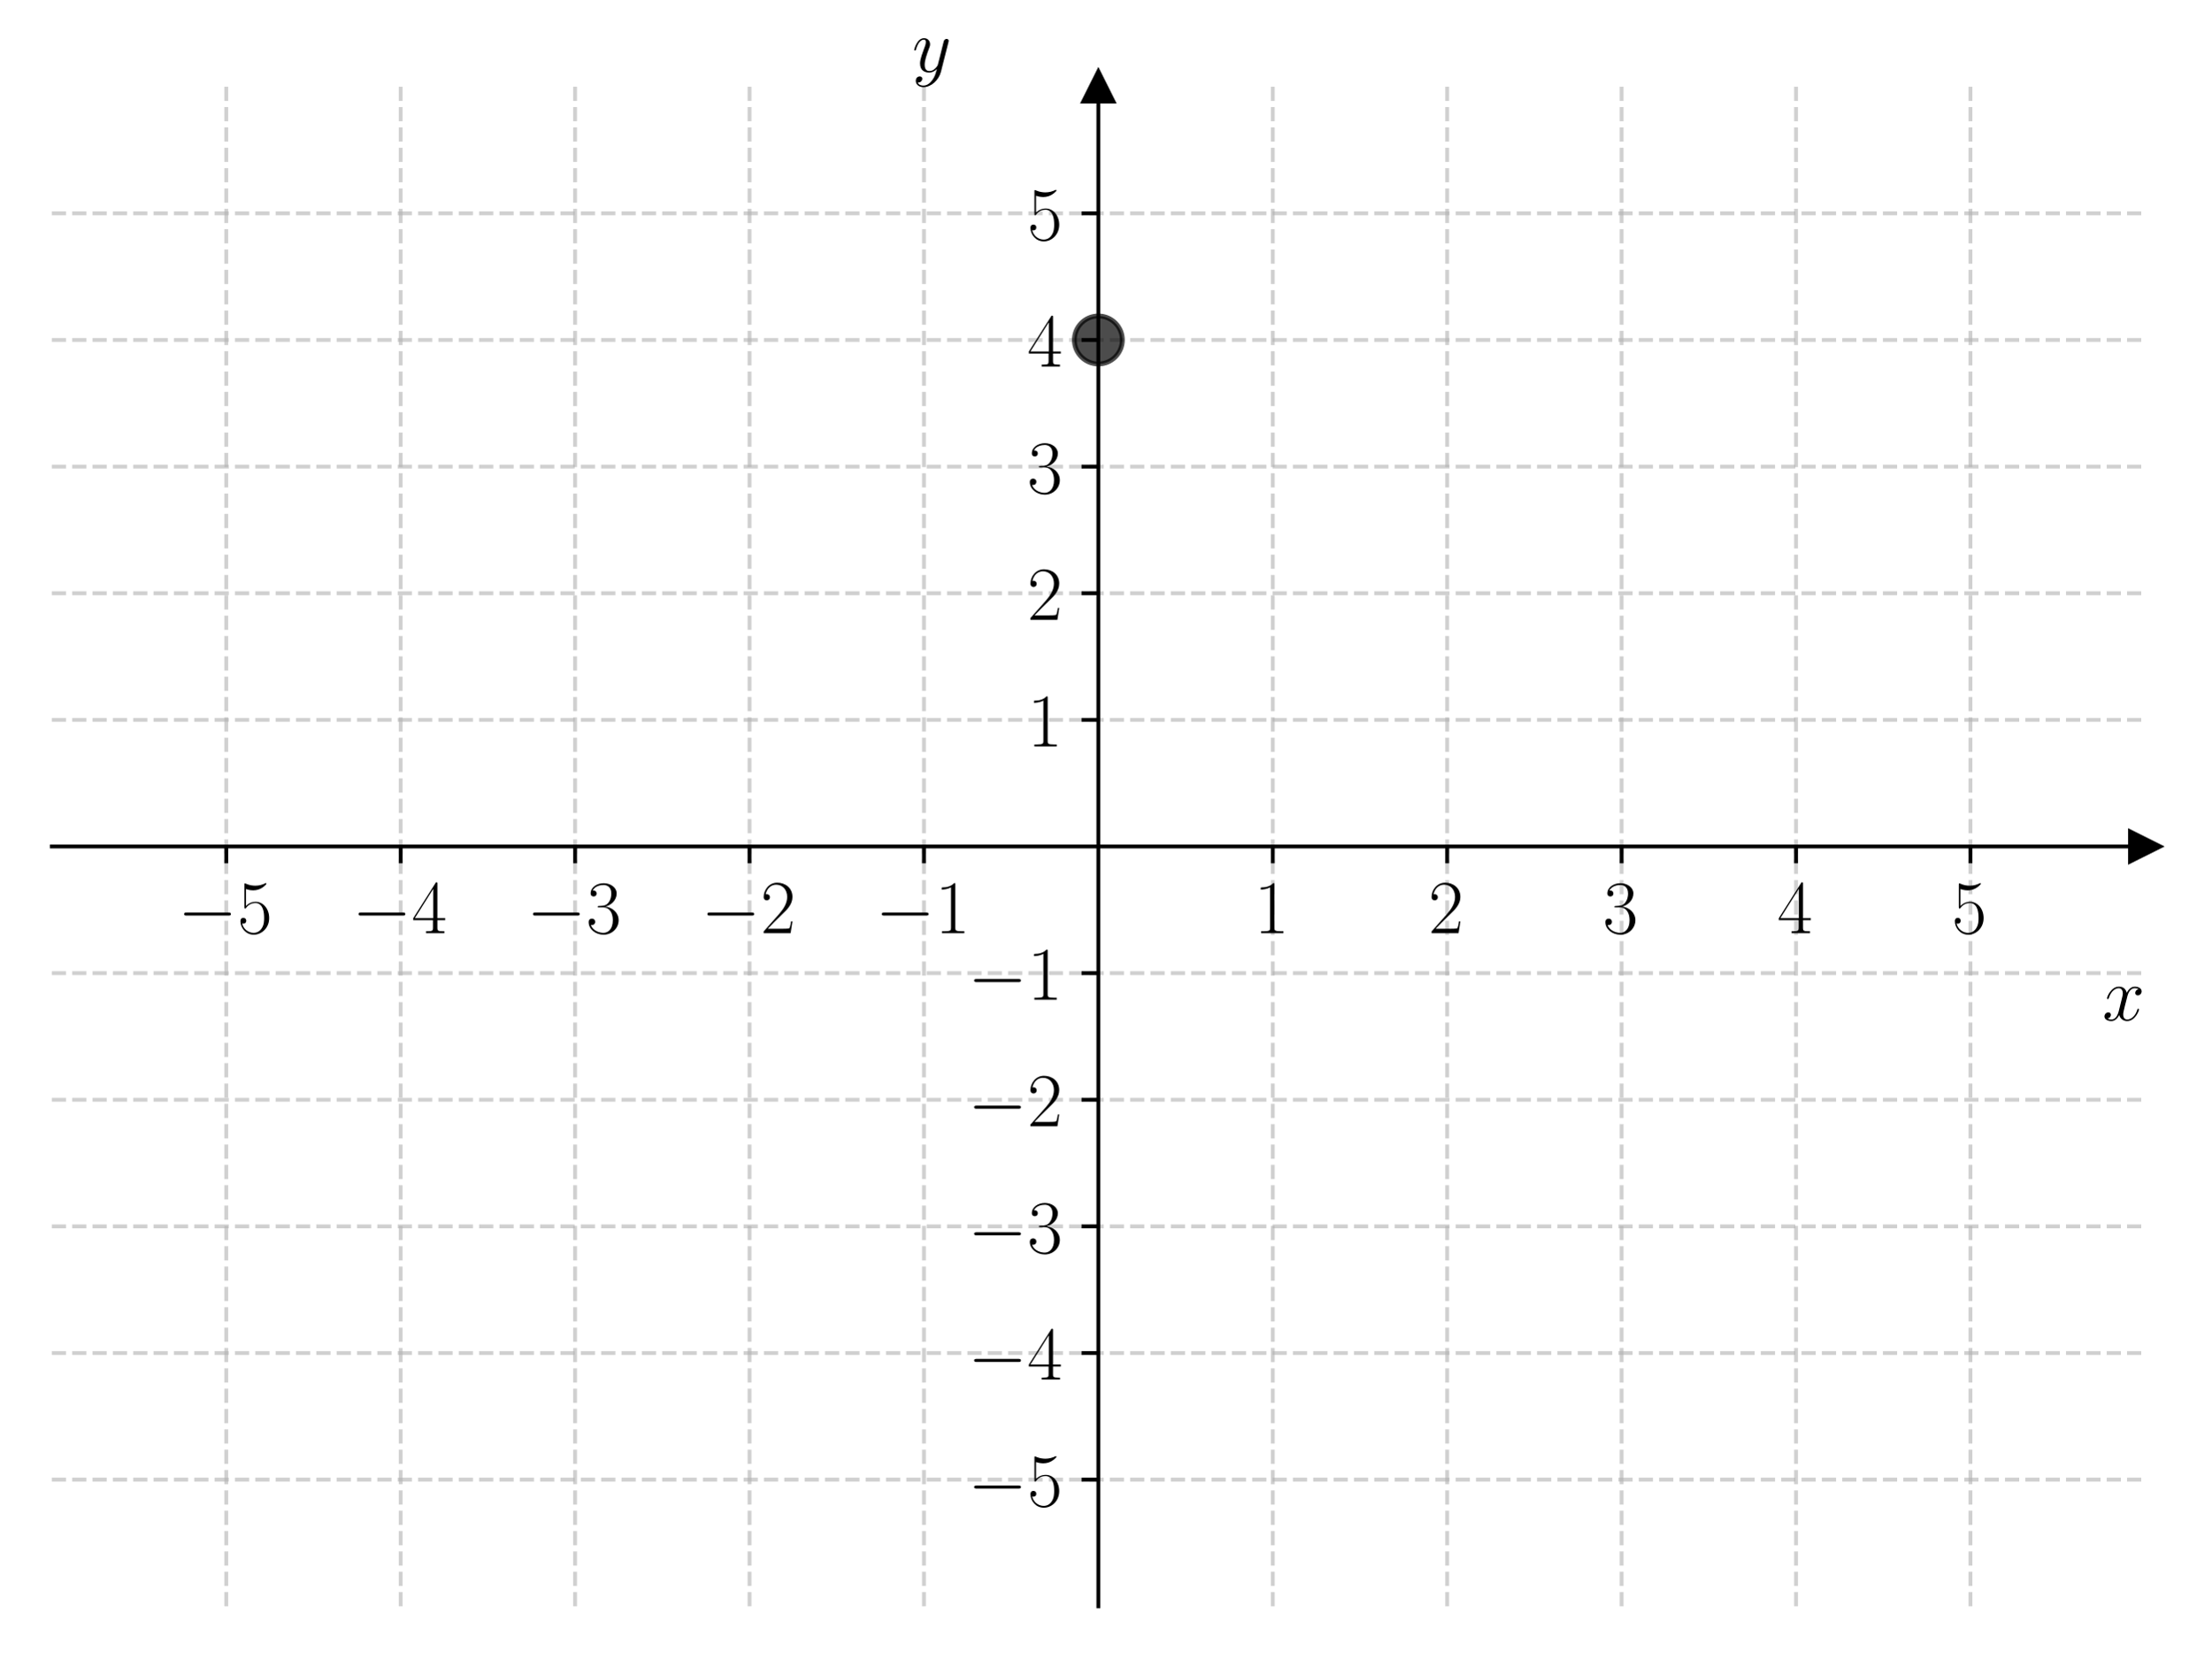
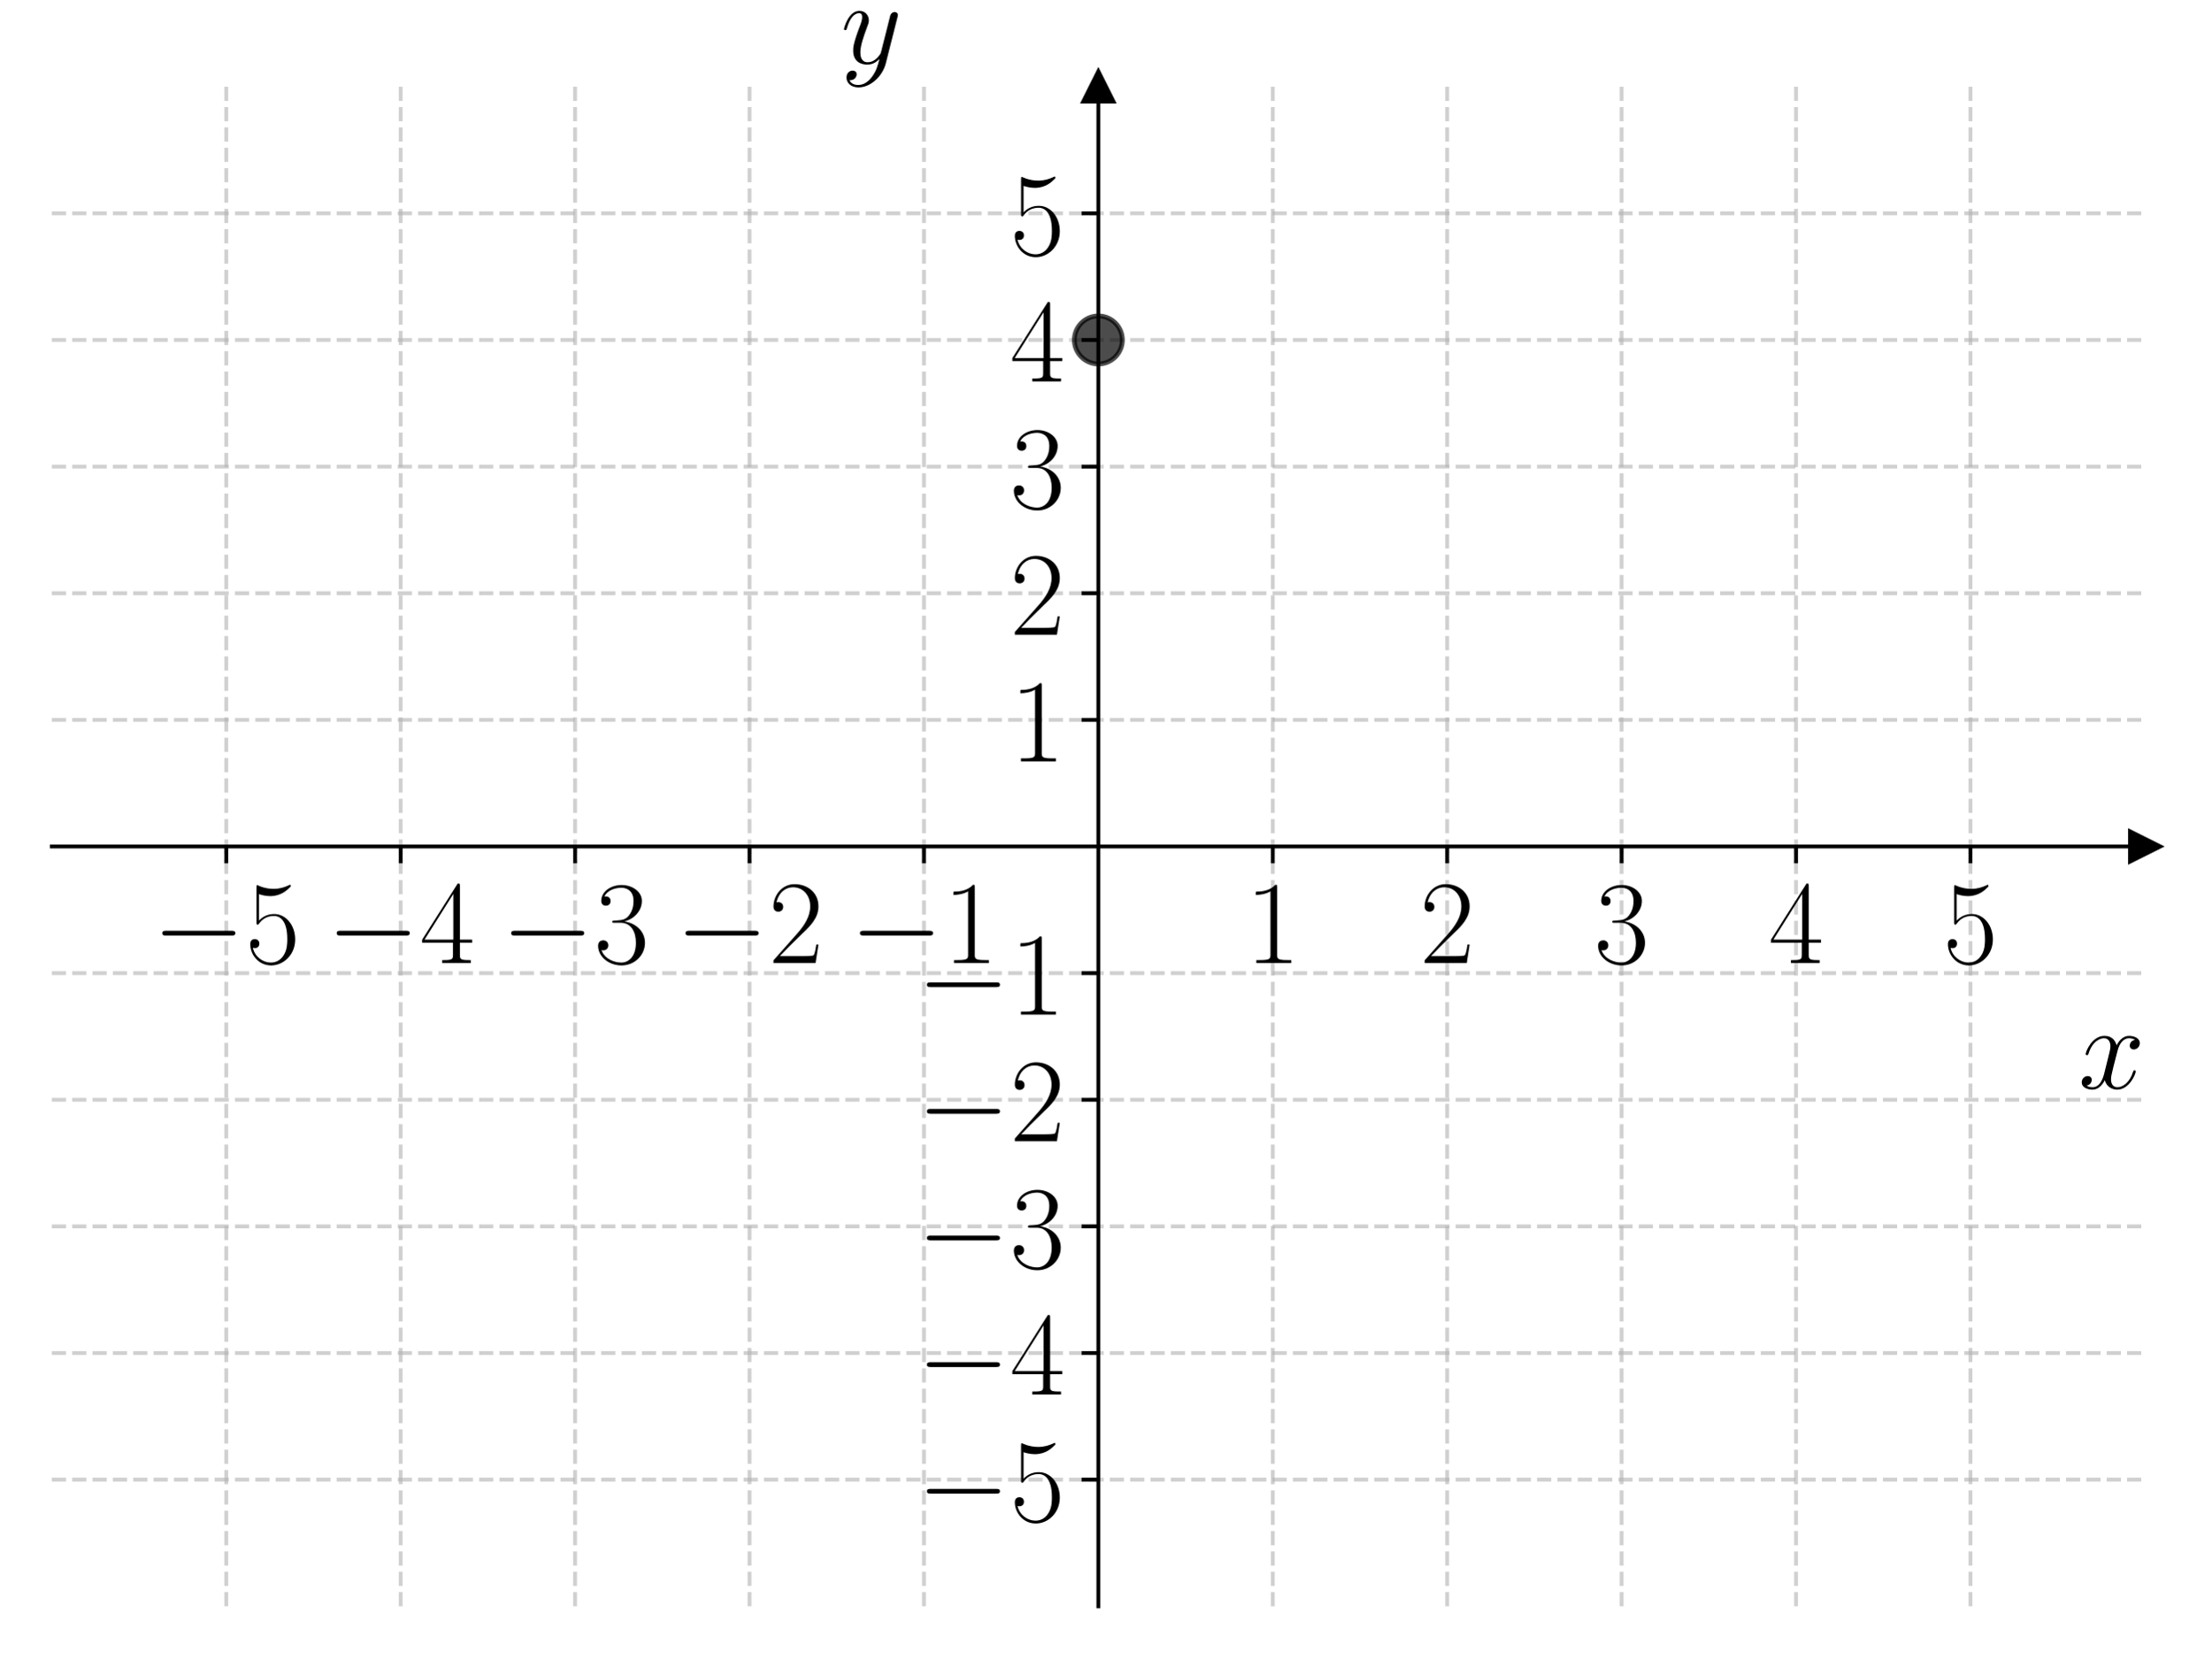
<svg xmlns="http://www.w3.org/2000/svg" xmlns:xlink="http://www.w3.org/1999/xlink" width="460.8pt" height="345.6pt" viewBox="0 0 460.8 345.6" version="1.1">
  <defs>
    <style type="text/css">*{stroke-linejoin: round; stroke-linecap: butt}</style>
  </defs>
  <g id="figure_1">
    <g id="patch_1">
      <path d="M 0 345.6  L 460.8 345.6  L 460.8 0  L 0 0  L 0 345.6  z " style="fill: none" />
    </g>
    <g id="axes_1">
      <g id="patch_2">
        <path d="M 10.8 334.8  L 447 334.8  L 447 18.065  L 10.8 18.065  L 10.8 334.8  z " style="fill: none" />
      </g>
      <g id="matplotlib.axis_1">
        <g id="xtick_1">
          <g id="line2d_1">
-             <path d="M 47.15 334.8  L 47.15 18.065  " clip-path="url(#p7c78e6ac73)" style="fill: none; stroke-dasharray: 2.96,1.28; stroke-dashoffset: 0; stroke: #b0b0b0; stroke-opacity: 0.6; stroke-width: 0.8" />
+             <path d="M 47.15 334.8  L 47.15 18.065  " clip-path="url(#p5117f19c79)" style="fill: none; stroke-dasharray: 2.96,1.28; stroke-dashoffset: 0; stroke: #b0b0b0; stroke-opacity: 0.6; stroke-width: 0.8" />
          </g>
          <g id="line2d_2">
            <defs>
-               <path id="m07e39b07f8" d="M 0 0  L 0 3.5  " style="stroke: #000000; stroke-width: 0.8" />
+               <path id="mce68fb564b" d="M 0 0  L 0 3.5  " style="stroke: #000000; stroke-width: 0.8" />
            </defs>
            <g>
-               <use xlink:href="#m07e39b07f8" x="47.15" y="176.432" style="stroke: #000000; stroke-width: 0.8" />
+               <use xlink:href="#mce68fb564b" x="47.15" y="176.432" style="stroke: #000000; stroke-width: 0.8" />
            </g>
          </g>
          <g id="text_1">
-             <g transform="translate(37.04901 194.5019) scale(0.16 -0.16)">
+             <g transform="translate(31.75276 200.7285) scale(0.25 -0.25)">
              <defs>
                <path id="CMSY10-0" d="M 4218 1472  C 4326 1472 4442 1472 4442 1600  C 4442 1728 4326 1728 4218 1728  L 755 1728  C 646 1728 531 1728 531 1600  C 531 1472 646 1472 755 1472  L 4218 1472  z " transform="scale(0.015625)" />
                <path id="CMR17-35" d="M 730 3692  C 794 3666 1056 3584 1325 3584  C 1920 3584 2246 3911 2432 4100  C 2432 4157 2432 4192 2394 4192  C 2387 4192 2374 4192 2323 4163  C 2099 4058 1837 3973 1517 3973  C 1325 3973 1037 3999 723 4139  C 653 4171 640 4171 634 4171  C 602 4171 595 4164 595 4037  L 595 2203  C 595 2089 595 2057 659 2057  C 691 2057 704 2070 736 2114  C 941 2401 1222 2522 1542 2522  C 1766 2522 2246 2382 2246 1289  C 2246 1085 2246 715 2054 421  C 1894 159 1645 25 1370 25  C 947 25 518 320 403 814  C 429 807 480 795 506 795  C 589 795 749 840 749 1038  C 749 1210 627 1280 506 1280  C 358 1280 262 1190 262 1011  C 262 454 704 -128 1382 -128  C 2042 -128 2669 440 2669 1264  C 2669 2030 2170 2624 1549 2624  C 1222 2624 947 2503 730 2274  L 730 3692  z " transform="scale(0.015625)" />
              </defs>
              <use xlink:href="#CMSY10-0" transform="scale(0.996264)" />
              <use xlink:href="#CMR17-35" transform="translate(77.48747 0) scale(0.996264)" />
            </g>
          </g>
        </g>
        <g id="xtick_2">
          <g id="line2d_3">
-             <path d="M 83.5 334.8  L 83.5 18.065  " clip-path="url(#p7c78e6ac73)" style="fill: none; stroke-dasharray: 2.96,1.28; stroke-dashoffset: 0; stroke: #b0b0b0; stroke-opacity: 0.6; stroke-width: 0.8" />
+             <path d="M 83.5 334.8  L 83.5 18.065  " clip-path="url(#p5117f19c79)" style="fill: none; stroke-dasharray: 2.96,1.28; stroke-dashoffset: 0; stroke: #b0b0b0; stroke-opacity: 0.6; stroke-width: 0.8" />
          </g>
          <g id="line2d_4">
            <g>
-               <use xlink:href="#m07e39b07f8" x="83.5" y="176.432" style="stroke: #000000; stroke-width: 0.8" />
+               <use xlink:href="#mce68fb564b" x="83.5" y="176.432" style="stroke: #000000; stroke-width: 0.8" />
            </g>
          </g>
          <g id="text_2">
-             <g transform="translate(73.39901 194.5019) scale(0.16 -0.16)">
+             <g transform="translate(68.10276 200.7285) scale(0.25 -0.25)">
              <defs>
                <path id="CMR17-34" d="M 2150 4122  C 2150 4256 2144 4256 2029 4256  L 128 1254  L 128 1088  L 1779 1088  L 1779 457  C 1779 224 1766 160 1318 160  L 1197 160  L 1197 0  C 1402 0 1747 0 1965 0  C 2182 0 2528 0 2733 0  L 2733 160  L 2611 160  C 2163 160 2150 224 2150 457  L 2150 1088  L 2803 1088  L 2803 1254  L 2150 1254  L 2150 4122  z M 1798 3703  L 1798 1254  L 256 1254  L 1798 3703  z " transform="scale(0.015625)" />
              </defs>
              <use xlink:href="#CMSY10-0" transform="scale(0.996264)" />
              <use xlink:href="#CMR17-34" transform="translate(77.48747 0) scale(0.996264)" />
            </g>
          </g>
        </g>
        <g id="xtick_3">
          <g id="line2d_5">
-             <path d="M 119.85 334.8  L 119.85 18.065  " clip-path="url(#p7c78e6ac73)" style="fill: none; stroke-dasharray: 2.96,1.28; stroke-dashoffset: 0; stroke: #b0b0b0; stroke-opacity: 0.6; stroke-width: 0.8" />
+             <path d="M 119.85 334.8  L 119.85 18.065  " clip-path="url(#p5117f19c79)" style="fill: none; stroke-dasharray: 2.96,1.28; stroke-dashoffset: 0; stroke: #b0b0b0; stroke-opacity: 0.6; stroke-width: 0.8" />
          </g>
          <g id="line2d_6">
            <g>
-               <use xlink:href="#m07e39b07f8" x="119.85" y="176.432" style="stroke: #000000; stroke-width: 0.8" />
+               <use xlink:href="#mce68fb564b" x="119.85" y="176.432" style="stroke: #000000; stroke-width: 0.8" />
            </g>
          </g>
          <g id="text_3">
-             <g transform="translate(109.749 194.5019) scale(0.16 -0.16)">
+             <g transform="translate(104.4528 200.7285) scale(0.25 -0.25)">
              <defs>
                <path id="CMR17-33" d="M 1414 2157  C 1984 2157 2234 1662 2234 1090  C 2234 320 1824 25 1453 25  C 1114 25 563 194 390 693  C 422 680 454 680 486 680  C 640 680 755 782 755 948  C 755 1133 614 1216 486 1216  C 378 1216 211 1165 211 926  C 211 335 787 -128 1466 -128  C 2176 -128 2720 430 2720 1085  C 2720 1707 2208 2157 1600 2227  C 2086 2328 2554 2756 2554 3329  C 2554 3820 2048 4179 1472 4179  C 890 4179 378 3829 378 3329  C 378 3110 544 3072 627 3072  C 762 3072 877 3155 877 3321  C 877 3486 762 3569 627 3569  C 602 3569 570 3569 544 3557  C 730 3959 1235 4032 1459 4032  C 1683 4032 2106 3925 2106 3320  C 2106 3143 2080 2828 1862 2550  C 1670 2304 1453 2304 1242 2284  C 1210 2284 1062 2269 1037 2269  C 992 2263 966 2257 966 2208  C 966 2163 973 2157 1101 2157  L 1414 2157  z " transform="scale(0.015625)" />
              </defs>
              <use xlink:href="#CMSY10-0" transform="scale(0.996264)" />
              <use xlink:href="#CMR17-33" transform="translate(77.48747 0) scale(0.996264)" />
            </g>
          </g>
        </g>
        <g id="xtick_4">
          <g id="line2d_7">
-             <path d="M 156.2 334.8  L 156.2 18.065  " clip-path="url(#p7c78e6ac73)" style="fill: none; stroke-dasharray: 2.96,1.28; stroke-dashoffset: 0; stroke: #b0b0b0; stroke-opacity: 0.6; stroke-width: 0.8" />
+             <path d="M 156.2 334.8  L 156.2 18.065  " clip-path="url(#p5117f19c79)" style="fill: none; stroke-dasharray: 2.96,1.28; stroke-dashoffset: 0; stroke: #b0b0b0; stroke-opacity: 0.6; stroke-width: 0.8" />
          </g>
          <g id="line2d_8">
            <g>
-               <use xlink:href="#m07e39b07f8" x="156.2" y="176.432" style="stroke: #000000; stroke-width: 0.8" />
+               <use xlink:href="#mce68fb564b" x="156.2" y="176.432" style="stroke: #000000; stroke-width: 0.8" />
            </g>
          </g>
          <g id="text_4">
-             <g transform="translate(146.099 194.5019) scale(0.16 -0.16)">
+             <g transform="translate(140.8028 200.7285) scale(0.25 -0.25)">
              <defs>
                <path id="CMR17-32" d="M 2669 989  L 2554 989  C 2490 536 2438 459 2413 420  C 2381 369 1920 369 1830 369  L 602 369  C 832 619 1280 1072 1824 1597  C 2214 1967 2669 2402 2669 3035  C 2669 3790 2067 4224 1395 4224  C 691 4224 262 3604 262 3030  C 262 2780 448 2748 525 2748  C 589 2748 781 2787 781 3010  C 781 3207 614 3264 525 3264  C 486 3264 448 3258 422 3245  C 544 3790 915 4058 1306 4058  C 1862 4058 2227 3617 2227 3035  C 2227 2479 1901 2000 1536 1584  L 262 146  L 262 0  L 2515 0  L 2669 989  z " transform="scale(0.015625)" />
              </defs>
              <use xlink:href="#CMSY10-0" transform="scale(0.996264)" />
              <use xlink:href="#CMR17-32" transform="translate(77.48747 0) scale(0.996264)" />
            </g>
          </g>
        </g>
        <g id="xtick_5">
          <g id="line2d_9">
-             <path d="M 192.55 334.8  L 192.55 18.065  " clip-path="url(#p7c78e6ac73)" style="fill: none; stroke-dasharray: 2.96,1.28; stroke-dashoffset: 0; stroke: #b0b0b0; stroke-opacity: 0.6; stroke-width: 0.8" />
+             <path d="M 192.55 334.8  L 192.55 18.065  " clip-path="url(#p5117f19c79)" style="fill: none; stroke-dasharray: 2.96,1.28; stroke-dashoffset: 0; stroke: #b0b0b0; stroke-opacity: 0.6; stroke-width: 0.8" />
          </g>
          <g id="line2d_10">
            <g>
-               <use xlink:href="#m07e39b07f8" x="192.55" y="176.432" style="stroke: #000000; stroke-width: 0.8" />
+               <use xlink:href="#mce68fb564b" x="192.55" y="176.432" style="stroke: #000000; stroke-width: 0.8" />
            </g>
          </g>
          <g id="text_5">
-             <g transform="translate(182.449 194.5019) scale(0.16 -0.16)">
+             <g transform="translate(177.1528 200.7285) scale(0.25 -0.25)">
              <defs>
                <path id="CMR17-31" d="M 1702 4058  C 1702 4192 1696 4192 1606 4192  C 1357 3916 979 3827 621 3827  C 602 3827 570 3827 563 3808  C 557 3795 557 3782 557 3648  C 755 3648 1088 3686 1344 3839  L 1344 461  C 1344 236 1331 160 781 160  L 589 160  L 589 0  C 896 0 1216 0 1523 0  C 1830 0 2150 0 2458 0  L 2458 160  L 2266 160  C 1715 160 1702 230 1702 458  L 1702 4058  z " transform="scale(0.015625)" />
              </defs>
              <use xlink:href="#CMSY10-0" transform="scale(0.996264)" />
              <use xlink:href="#CMR17-31" transform="translate(77.48747 0) scale(0.996264)" />
            </g>
          </g>
        </g>
        <g id="xtick_6">
          <g id="line2d_11">
-             <path d="M 265.25 334.8  L 265.25 18.065  " clip-path="url(#p7c78e6ac73)" style="fill: none; stroke-dasharray: 2.96,1.28; stroke-dashoffset: 0; stroke: #b0b0b0; stroke-opacity: 0.6; stroke-width: 0.8" />
+             <path d="M 265.25 334.8  L 265.25 18.065  " clip-path="url(#p5117f19c79)" style="fill: none; stroke-dasharray: 2.96,1.28; stroke-dashoffset: 0; stroke: #b0b0b0; stroke-opacity: 0.6; stroke-width: 0.8" />
          </g>
          <g id="line2d_12">
            <g>
-               <use xlink:href="#m07e39b07f8" x="265.25" y="176.432" style="stroke: #000000; stroke-width: 0.8" />
+               <use xlink:href="#mce68fb564b" x="265.25" y="176.432" style="stroke: #000000; stroke-width: 0.8" />
            </g>
          </g>
          <g id="text_6">
-             <g transform="translate(261.348 194.5019) scale(0.16 -0.16)">
+             <g transform="translate(259.5387 200.7285) scale(0.25 -0.25)">
              <use xlink:href="#CMR17-31" transform="scale(0.996264)" />
            </g>
          </g>
        </g>
        <g id="xtick_7">
          <g id="line2d_13">
-             <path d="M 301.6 334.8  L 301.6 18.065  " clip-path="url(#p7c78e6ac73)" style="fill: none; stroke-dasharray: 2.96,1.28; stroke-dashoffset: 0; stroke: #b0b0b0; stroke-opacity: 0.6; stroke-width: 0.8" />
+             <path d="M 301.6 334.8  L 301.6 18.065  " clip-path="url(#p5117f19c79)" style="fill: none; stroke-dasharray: 2.96,1.28; stroke-dashoffset: 0; stroke: #b0b0b0; stroke-opacity: 0.6; stroke-width: 0.8" />
          </g>
          <g id="line2d_14">
            <g>
-               <use xlink:href="#m07e39b07f8" x="301.6" y="176.432" style="stroke: #000000; stroke-width: 0.8" />
+               <use xlink:href="#mce68fb564b" x="301.6" y="176.432" style="stroke: #000000; stroke-width: 0.8" />
            </g>
          </g>
          <g id="text_7">
-             <g transform="translate(297.698 194.5019) scale(0.16 -0.16)">
+             <g transform="translate(295.8887 200.7285) scale(0.25 -0.25)">
              <use xlink:href="#CMR17-32" transform="scale(0.996264)" />
            </g>
          </g>
        </g>
        <g id="xtick_8">
          <g id="line2d_15">
-             <path d="M 337.95 334.8  L 337.95 18.065  " clip-path="url(#p7c78e6ac73)" style="fill: none; stroke-dasharray: 2.96,1.28; stroke-dashoffset: 0; stroke: #b0b0b0; stroke-opacity: 0.6; stroke-width: 0.8" />
+             <path d="M 337.95 334.8  L 337.95 18.065  " clip-path="url(#p5117f19c79)" style="fill: none; stroke-dasharray: 2.96,1.28; stroke-dashoffset: 0; stroke: #b0b0b0; stroke-opacity: 0.6; stroke-width: 0.8" />
          </g>
          <g id="line2d_16">
            <g>
-               <use xlink:href="#m07e39b07f8" x="337.95" y="176.432" style="stroke: #000000; stroke-width: 0.8" />
+               <use xlink:href="#mce68fb564b" x="337.95" y="176.432" style="stroke: #000000; stroke-width: 0.8" />
            </g>
          </g>
          <g id="text_8">
-             <g transform="translate(334.048 194.5019) scale(0.16 -0.16)">
+             <g transform="translate(332.2387 200.7285) scale(0.25 -0.25)">
              <use xlink:href="#CMR17-33" transform="scale(0.996264)" />
            </g>
          </g>
        </g>
        <g id="xtick_9">
          <g id="line2d_17">
-             <path d="M 374.3 334.8  L 374.3 18.065  " clip-path="url(#p7c78e6ac73)" style="fill: none; stroke-dasharray: 2.96,1.28; stroke-dashoffset: 0; stroke: #b0b0b0; stroke-opacity: 0.6; stroke-width: 0.8" />
+             <path d="M 374.3 334.8  L 374.3 18.065  " clip-path="url(#p5117f19c79)" style="fill: none; stroke-dasharray: 2.96,1.28; stroke-dashoffset: 0; stroke: #b0b0b0; stroke-opacity: 0.6; stroke-width: 0.8" />
          </g>
          <g id="line2d_18">
            <g>
-               <use xlink:href="#m07e39b07f8" x="374.3" y="176.432" style="stroke: #000000; stroke-width: 0.8" />
+               <use xlink:href="#mce68fb564b" x="374.3" y="176.432" style="stroke: #000000; stroke-width: 0.8" />
            </g>
          </g>
          <g id="text_9">
-             <g transform="translate(370.398 194.5019) scale(0.16 -0.16)">
+             <g transform="translate(368.5887 200.7285) scale(0.25 -0.25)">
              <use xlink:href="#CMR17-34" transform="scale(0.996264)" />
            </g>
          </g>
        </g>
        <g id="xtick_10">
          <g id="line2d_19">
-             <path d="M 410.65 334.8  L 410.65 18.065  " clip-path="url(#p7c78e6ac73)" style="fill: none; stroke-dasharray: 2.96,1.28; stroke-dashoffset: 0; stroke: #b0b0b0; stroke-opacity: 0.6; stroke-width: 0.8" />
+             <path d="M 410.65 334.8  L 410.65 18.065  " clip-path="url(#p5117f19c79)" style="fill: none; stroke-dasharray: 2.96,1.28; stroke-dashoffset: 0; stroke: #b0b0b0; stroke-opacity: 0.6; stroke-width: 0.8" />
          </g>
          <g id="line2d_20">
            <g>
-               <use xlink:href="#m07e39b07f8" x="410.65" y="176.432" style="stroke: #000000; stroke-width: 0.8" />
+               <use xlink:href="#mce68fb564b" x="410.65" y="176.432" style="stroke: #000000; stroke-width: 0.8" />
            </g>
          </g>
          <g id="text_10">
-             <g transform="translate(406.748 194.5019) scale(0.16 -0.16)">
+             <g transform="translate(404.9387 200.7285) scale(0.25 -0.25)">
              <use xlink:href="#CMR17-35" transform="scale(0.996264)" />
            </g>
          </g>
        </g>
        <g id="text_11">
-           <g transform="translate(438.1306 212.6709) scale(0.16 -0.16)">
+           <g transform="translate(433.1415 226.8693) scale(0.25 -0.25)">
            <defs>
              <path id="CMMI12-78" d="M 3034 2606  C 2829 2567 2752 2414 2752 2293  C 2752 2139 2874 2088 2963 2088  C 3155 2088 3290 2254 3290 2427  C 3290 2695 2982 2816 2714 2816  C 2323 2816 2106 2433 2048 2312  C 1901 2816 1504 2816 1389 2816  C 736 2816 390 1980 390 1839  C 390 1814 416 1782 461 1782  C 512 1782 525 1820 538 1846  C 755 2555 1184 2689 1370 2689  C 1658 2689 1715 2420 1715 2267  C 1715 2127 1677 1980 1600 1673  L 1382 798  C 1286 415 1101 64 762 64  C 730 64 570 64 435 147  C 666 192 717 383 717 460  C 717 588 621 664 499 664  C 346 664 179 530 179 326  C 179 57 480 -64 755 -64  C 1062 -64 1280 179 1414 441  C 1517 64 1837 -64 2074 -64  C 2726 -64 3072 773 3072 913  C 3072 945 3046 971 3008 971  C 2950 971 2944 939 2925 888  C 2752 326 2381 64 2093 64  C 1869 64 1747 230 1747 492  C 1747 632 1773 734 1875 1156  L 2099 2024  C 2195 2408 2413 2689 2707 2689  C 2720 2689 2899 2689 3034 2606  z " transform="scale(0.015625)" />
            </defs>
            <use xlink:href="#CMMI12-78" transform="scale(0.996264)" />
          </g>
        </g>
      </g>
      <g id="matplotlib.axis_2">
        <g id="ytick_1">
          <g id="line2d_21">
-             <path d="M 10.8 308.405  L 447 308.405  " clip-path="url(#p7c78e6ac73)" style="fill: none; stroke-dasharray: 2.96,1.28; stroke-dashoffset: 0; stroke: #b0b0b0; stroke-opacity: 0.6; stroke-width: 0.8" />
+             <path d="M 10.8 308.405  L 447 308.405  " clip-path="url(#p5117f19c79)" style="fill: none; stroke-dasharray: 2.96,1.28; stroke-dashoffset: 0; stroke: #b0b0b0; stroke-opacity: 0.6; stroke-width: 0.8" />
          </g>
          <g id="line2d_22">
            <defs>
-               <path id="m85d1387d98" d="M 0 0  L -3.5 0  " style="stroke: #000000; stroke-width: 0.8" />
+               <path id="mf3f49c87f9" d="M 0 0  L -3.5 0  " style="stroke: #000000; stroke-width: 0.8" />
            </defs>
            <g>
-               <use xlink:href="#m85d1387d98" x="228.9" y="308.405" style="stroke: #000000; stroke-width: 0.8" />
+               <use xlink:href="#mf3f49c87f9" x="228.9" y="308.405" style="stroke: #000000; stroke-width: 0.8" />
            </g>
          </g>
          <g id="text_12">
-             <g transform="translate(201.698 313.9402) scale(0.16 -0.16)">
+             <g transform="translate(191.1055 317.0535) scale(0.25 -0.25)">
              <use xlink:href="#CMSY10-0" transform="scale(0.996264)" />
              <use xlink:href="#CMR17-35" transform="translate(77.48747 0) scale(0.996264)" />
            </g>
          </g>
        </g>
        <g id="ytick_2">
          <g id="line2d_23">
-             <path d="M 10.8 282.011  L 447 282.011  " clip-path="url(#p7c78e6ac73)" style="fill: none; stroke-dasharray: 2.96,1.28; stroke-dashoffset: 0; stroke: #b0b0b0; stroke-opacity: 0.6; stroke-width: 0.8" />
+             <path d="M 10.8 282.011  L 447 282.011  " clip-path="url(#p5117f19c79)" style="fill: none; stroke-dasharray: 2.96,1.28; stroke-dashoffset: 0; stroke: #b0b0b0; stroke-opacity: 0.6; stroke-width: 0.8" />
          </g>
          <g id="line2d_24">
            <g>
-               <use xlink:href="#m85d1387d98" x="228.9" y="282.011" style="stroke: #000000; stroke-width: 0.8" />
+               <use xlink:href="#mf3f49c87f9" x="228.9" y="282.011" style="stroke: #000000; stroke-width: 0.8" />
            </g>
          </g>
          <g id="text_13">
-             <g transform="translate(201.698 287.5455) scale(0.16 -0.16)">
+             <g transform="translate(191.1055 290.6589) scale(0.25 -0.25)">
              <use xlink:href="#CMSY10-0" transform="scale(0.996264)" />
              <use xlink:href="#CMR17-34" transform="translate(77.48747 0) scale(0.996264)" />
            </g>
          </g>
        </g>
        <g id="ytick_3">
          <g id="line2d_25">
-             <path d="M 10.8 255.616  L 447 255.616  " clip-path="url(#p7c78e6ac73)" style="fill: none; stroke-dasharray: 2.96,1.28; stroke-dashoffset: 0; stroke: #b0b0b0; stroke-opacity: 0.6; stroke-width: 0.8" />
+             <path d="M 10.8 255.616  L 447 255.616  " clip-path="url(#p5117f19c79)" style="fill: none; stroke-dasharray: 2.96,1.28; stroke-dashoffset: 0; stroke: #b0b0b0; stroke-opacity: 0.6; stroke-width: 0.8" />
          </g>
          <g id="line2d_26">
            <g>
-               <use xlink:href="#m85d1387d98" x="228.9" y="255.616" style="stroke: #000000; stroke-width: 0.8" />
+               <use xlink:href="#mf3f49c87f9" x="228.9" y="255.616" style="stroke: #000000; stroke-width: 0.8" />
            </g>
          </g>
          <g id="text_14">
-             <g transform="translate(201.698 261.1509) scale(0.16 -0.16)">
+             <g transform="translate(191.1055 264.2643) scale(0.25 -0.25)">
              <use xlink:href="#CMSY10-0" transform="scale(0.996264)" />
              <use xlink:href="#CMR17-33" transform="translate(77.48747 0) scale(0.996264)" />
            </g>
          </g>
        </g>
        <g id="ytick_4">
          <g id="line2d_27">
-             <path d="M 10.8 229.222  L 447 229.222  " clip-path="url(#p7c78e6ac73)" style="fill: none; stroke-dasharray: 2.96,1.28; stroke-dashoffset: 0; stroke: #b0b0b0; stroke-opacity: 0.6; stroke-width: 0.8" />
+             <path d="M 10.8 229.222  L 447 229.222  " clip-path="url(#p5117f19c79)" style="fill: none; stroke-dasharray: 2.96,1.28; stroke-dashoffset: 0; stroke: #b0b0b0; stroke-opacity: 0.6; stroke-width: 0.8" />
          </g>
          <g id="line2d_28">
            <g>
-               <use xlink:href="#m85d1387d98" x="228.9" y="229.222" style="stroke: #000000; stroke-width: 0.8" />
+               <use xlink:href="#mf3f49c87f9" x="228.9" y="229.222" style="stroke: #000000; stroke-width: 0.8" />
            </g>
          </g>
          <g id="text_15">
-             <g transform="translate(201.698 234.7563) scale(0.16 -0.16)">
+             <g transform="translate(191.1055 237.8696) scale(0.25 -0.25)">
              <use xlink:href="#CMSY10-0" transform="scale(0.996264)" />
              <use xlink:href="#CMR17-32" transform="translate(77.48747 0) scale(0.996264)" />
            </g>
          </g>
        </g>
        <g id="ytick_5">
          <g id="line2d_29">
-             <path d="M 10.8 202.827  L 447 202.827  " clip-path="url(#p7c78e6ac73)" style="fill: none; stroke-dasharray: 2.96,1.28; stroke-dashoffset: 0; stroke: #b0b0b0; stroke-opacity: 0.6; stroke-width: 0.8" />
+             <path d="M 10.8 202.827  L 447 202.827  " clip-path="url(#p5117f19c79)" style="fill: none; stroke-dasharray: 2.96,1.28; stroke-dashoffset: 0; stroke: #b0b0b0; stroke-opacity: 0.6; stroke-width: 0.8" />
          </g>
          <g id="line2d_30">
            <g>
-               <use xlink:href="#m85d1387d98" x="228.9" y="202.827" style="stroke: #000000; stroke-width: 0.8" />
+               <use xlink:href="#mf3f49c87f9" x="228.9" y="202.827" style="stroke: #000000; stroke-width: 0.8" />
            </g>
          </g>
          <g id="text_16">
-             <g transform="translate(201.698 208.3617) scale(0.16 -0.16)">
+             <g transform="translate(191.1055 211.475) scale(0.25 -0.25)">
              <use xlink:href="#CMSY10-0" transform="scale(0.996264)" />
              <use xlink:href="#CMR17-31" transform="translate(77.48747 0) scale(0.996264)" />
            </g>
          </g>
        </g>
        <g id="ytick_6">
          <g id="line2d_31">
-             <path d="M 10.8 150.038  L 447 150.038  " clip-path="url(#p7c78e6ac73)" style="fill: none; stroke-dasharray: 2.96,1.28; stroke-dashoffset: 0; stroke: #b0b0b0; stroke-opacity: 0.6; stroke-width: 0.8" />
+             <path d="M 10.8 150.038  L 447 150.038  " clip-path="url(#p5117f19c79)" style="fill: none; stroke-dasharray: 2.96,1.28; stroke-dashoffset: 0; stroke: #b0b0b0; stroke-opacity: 0.6; stroke-width: 0.8" />
          </g>
          <g id="line2d_32">
            <g>
-               <use xlink:href="#m85d1387d98" x="228.9" y="150.038" style="stroke: #000000; stroke-width: 0.8" />
+               <use xlink:href="#mf3f49c87f9" x="228.9" y="150.038" style="stroke: #000000; stroke-width: 0.8" />
            </g>
          </g>
          <g id="text_17">
-             <g transform="translate(214.096 155.5724) scale(0.16 -0.16)">
+             <g transform="translate(210.4774 158.6858) scale(0.25 -0.25)">
              <use xlink:href="#CMR17-31" transform="scale(0.996264)" />
            </g>
          </g>
        </g>
        <g id="ytick_7">
          <g id="line2d_33">
-             <path d="M 10.8 123.643  L 447 123.643  " clip-path="url(#p7c78e6ac73)" style="fill: none; stroke-dasharray: 2.96,1.28; stroke-dashoffset: 0; stroke: #b0b0b0; stroke-opacity: 0.6; stroke-width: 0.8" />
+             <path d="M 10.8 123.643  L 447 123.643  " clip-path="url(#p5117f19c79)" style="fill: none; stroke-dasharray: 2.96,1.28; stroke-dashoffset: 0; stroke: #b0b0b0; stroke-opacity: 0.6; stroke-width: 0.8" />
          </g>
          <g id="line2d_34">
            <g>
-               <use xlink:href="#m85d1387d98" x="228.9" y="123.643" style="stroke: #000000; stroke-width: 0.8" />
+               <use xlink:href="#mf3f49c87f9" x="228.9" y="123.643" style="stroke: #000000; stroke-width: 0.8" />
            </g>
          </g>
          <g id="text_18">
-             <g transform="translate(214.096 129.1778) scale(0.16 -0.16)">
+             <g transform="translate(210.4774 132.2911) scale(0.25 -0.25)">
              <use xlink:href="#CMR17-32" transform="scale(0.996264)" />
            </g>
          </g>
        </g>
        <g id="ytick_8">
          <g id="line2d_35">
-             <path d="M 10.8 97.248  L 447 97.248  " clip-path="url(#p7c78e6ac73)" style="fill: none; stroke-dasharray: 2.96,1.28; stroke-dashoffset: 0; stroke: #b0b0b0; stroke-opacity: 0.6; stroke-width: 0.8" />
+             <path d="M 10.8 97.248  L 447 97.248  " clip-path="url(#p5117f19c79)" style="fill: none; stroke-dasharray: 2.96,1.28; stroke-dashoffset: 0; stroke: #b0b0b0; stroke-opacity: 0.6; stroke-width: 0.8" />
          </g>
          <g id="line2d_36">
            <g>
-               <use xlink:href="#m85d1387d98" x="228.9" y="97.248" style="stroke: #000000; stroke-width: 0.8" />
+               <use xlink:href="#mf3f49c87f9" x="228.9" y="97.248" style="stroke: #000000; stroke-width: 0.8" />
            </g>
          </g>
          <g id="text_19">
-             <g transform="translate(214.096 102.7832) scale(0.16 -0.16)">
+             <g transform="translate(210.4774 105.8965) scale(0.25 -0.25)">
              <use xlink:href="#CMR17-33" transform="scale(0.996264)" />
            </g>
          </g>
        </g>
        <g id="ytick_9">
          <g id="line2d_37">
-             <path d="M 10.8 70.854  L 447 70.854  " clip-path="url(#p7c78e6ac73)" style="fill: none; stroke-dasharray: 2.96,1.28; stroke-dashoffset: 0; stroke: #b0b0b0; stroke-opacity: 0.6; stroke-width: 0.8" />
+             <path d="M 10.8 70.854  L 447 70.854  " clip-path="url(#p5117f19c79)" style="fill: none; stroke-dasharray: 2.96,1.28; stroke-dashoffset: 0; stroke: #b0b0b0; stroke-opacity: 0.6; stroke-width: 0.8" />
          </g>
          <g id="line2d_38">
            <g>
-               <use xlink:href="#m85d1387d98" x="228.9" y="70.854" style="stroke: #000000; stroke-width: 0.8" />
+               <use xlink:href="#mf3f49c87f9" x="228.9" y="70.854" style="stroke: #000000; stroke-width: 0.8" />
            </g>
          </g>
          <g id="text_20">
-             <g transform="translate(214.096 76.38857) scale(0.16 -0.16)">
+             <g transform="translate(210.4774 79.5019) scale(0.25 -0.25)">
              <use xlink:href="#CMR17-34" transform="scale(0.996264)" />
            </g>
          </g>
        </g>
        <g id="ytick_10">
          <g id="line2d_39">
-             <path d="M 10.8 44.459  L 447 44.459  " clip-path="url(#p7c78e6ac73)" style="fill: none; stroke-dasharray: 2.96,1.28; stroke-dashoffset: 0; stroke: #b0b0b0; stroke-opacity: 0.6; stroke-width: 0.8" />
+             <path d="M 10.8 44.459  L 447 44.459  " clip-path="url(#p5117f19c79)" style="fill: none; stroke-dasharray: 2.96,1.28; stroke-dashoffset: 0; stroke: #b0b0b0; stroke-opacity: 0.6; stroke-width: 0.8" />
          </g>
          <g id="line2d_40">
            <g>
-               <use xlink:href="#m85d1387d98" x="228.9" y="44.459" style="stroke: #000000; stroke-width: 0.8" />
+               <use xlink:href="#mf3f49c87f9" x="228.9" y="44.459" style="stroke: #000000; stroke-width: 0.8" />
            </g>
          </g>
          <g id="text_21">
-             <g transform="translate(214.096 49.99395) scale(0.16 -0.16)">
+             <g transform="translate(210.4774 53.10728) scale(0.25 -0.25)">
              <use xlink:href="#CMR17-35" transform="scale(0.996264)" />
            </g>
          </g>
        </g>
        <g id="text_22">
-           <g transform="translate(190.0877 14.96506) scale(0.16 -0.16)">
+           <g transform="translate(175.2145 13.22) scale(0.25 -0.25)">
            <defs>
              <path id="CMMI12-79" d="M 1683 -700  C 1510 -939 1261 -1152 947 -1152  C 870 -1152 563 -1152 467 -889  C 486 -895 518 -895 531 -895  C 723 -895 851 -729 851 -582  C 851 -435 730 -384 634 -384  C 531 -384 307 -458 307 -759  C 307 -1071 582 -1286 947 -1286  C 1587 -1286 2234 -700 2413 6  L 3040 2485  C 3046 2517 3059 2556 3059 2594  C 3059 2689 2982 2753 2886 2753  C 2829 2753 2694 2727 2643 2535  L 2170 658  C 2138 543 2138 530 2086 460  C 1958 281 1747 64 1440 64  C 1082 64 1050 415 1050 588  C 1050 952 1222 1443 1395 1903  C 1466 2088 1504 2178 1504 2305  C 1504 2574 1312 2816 998 2816  C 410 2816 173 1890 173 1839  C 173 1814 198 1782 243 1782  C 301 1782 307 1807 333 1897  C 486 2433 730 2689 979 2689  C 1037 2689 1146 2689 1146 2478  C 1146 2312 1075 2127 979 1884  C 666 1047 666 837 666 683  C 666 77 1101 -64 1421 -64  C 1606 -64 1837 -6 2061 230  L 2067 224  C 1971 -147 1907 -392 1683 -700  z " transform="scale(0.015625)" />
            </defs>
            <use xlink:href="#CMMI12-79" transform="scale(0.996264)" />
          </g>
        </g>
      </g>
      <g id="line2d_41">
        <defs>
-           <path id="md2c5e6f3ab" d="M 3 0  L -3 -3  L -3 3  z " style="stroke: #000000; stroke-linejoin: miter" />
+           <path id="me7a945912a" d="M 3 0  L -3 -3  L -3 3  z " style="stroke: #000000; stroke-linejoin: miter" />
        </defs>
        <g>
-           <use xlink:href="#md2c5e6f3ab" x="447" y="176.432" style="stroke: #000000; stroke-linejoin: miter" />
+           <use xlink:href="#me7a945912a" x="447" y="176.432" style="stroke: #000000; stroke-linejoin: miter" />
        </g>
      </g>
      <g id="line2d_42">
        <defs>
-           <path id="m1ba1993926" d="M 0 -3  L -3 3  L 3 3  z " style="stroke: #000000; stroke-linejoin: miter" />
+           <path id="m65818c35c2" d="M 0 -3  L -3 3  L 3 3  z " style="stroke: #000000; stroke-linejoin: miter" />
        </defs>
        <g>
-           <use xlink:href="#m1ba1993926" x="228.9" y="18.065" style="stroke: #000000; stroke-linejoin: miter" />
+           <use xlink:href="#m65818c35c2" x="228.9" y="18.065" style="stroke: #000000; stroke-linejoin: miter" />
        </g>
      </g>
      <g id="line2d_43">
        <defs>
-           <path id="m791c08b4ec" d="M 0 5  C 1.326 5 2.598 4.473 3.536 3.536  C 4.473 2.598 5 1.326 5 0  C 5 -1.326 4.473 -2.598 3.536 -3.536  C 2.598 -4.473 1.326 -5 0 -5  C -1.326 -5 -2.598 -4.473 -3.536 -3.536  C -4.473 -2.598 -5 -1.326 -5 0  C -5 1.326 -4.473 2.598 -3.536 3.536  C -2.598 4.473 -1.326 5 0 5  z " style="stroke: #000000; stroke-opacity: 0.7" />
+           <path id="m71b3e29d9b" d="M 0 5  C 1.326 5 2.598 4.473 3.536 3.536  C 4.473 2.598 5 1.326 5 0  C 5 -1.326 4.473 -2.598 3.536 -3.536  C 2.598 -4.473 1.326 -5 0 -5  C -1.326 -5 -2.598 -4.473 -3.536 -3.536  C -4.473 -2.598 -5 -1.326 -5 0  C -5 1.326 -4.473 2.598 -3.536 3.536  C -2.598 4.473 -1.326 5 0 5  z " style="stroke: #000000; stroke-opacity: 0.7" />
        </defs>
-         <g clip-path="url(#p7c78e6ac73)">
-           <use xlink:href="#m791c08b4ec" x="228.9" y="70.854" style="fill-opacity: 0.7; stroke: #000000; stroke-opacity: 0.7" />
+         <g clip-path="url(#p5117f19c79)">
+           <use xlink:href="#m71b3e29d9b" x="228.9" y="70.854" style="fill-opacity: 0.7; stroke: #000000; stroke-opacity: 0.7" />
        </g>
      </g>
      <g id="patch_3">
        <path d="M 228.9 334.8  L 228.9 18.065  " style="fill: none; stroke: #000000; stroke-width: 0.8; stroke-linejoin: miter; stroke-linecap: square" />
      </g>
      <g id="patch_4">
        <path d="M 447 334.8  L 447 18.065  " style="fill: none" />
      </g>
      <g id="patch_5">
        <path d="M 10.8 176.432  L 447 176.432  " style="fill: none; stroke: #000000; stroke-width: 0.8; stroke-linejoin: miter; stroke-linecap: square" />
      </g>
      <g id="patch_6">
        <path d="M 10.8 18.065  L 447 18.065  " style="fill: none" />
      </g>
    </g>
  </g>
  <defs>
-     <clipPath id="p7c78e6ac73">
+     <clipPath id="p5117f19c79">
      <rect x="10.8" y="18.065" width="436.2" height="316.735" />
    </clipPath>
  </defs>
</svg>
